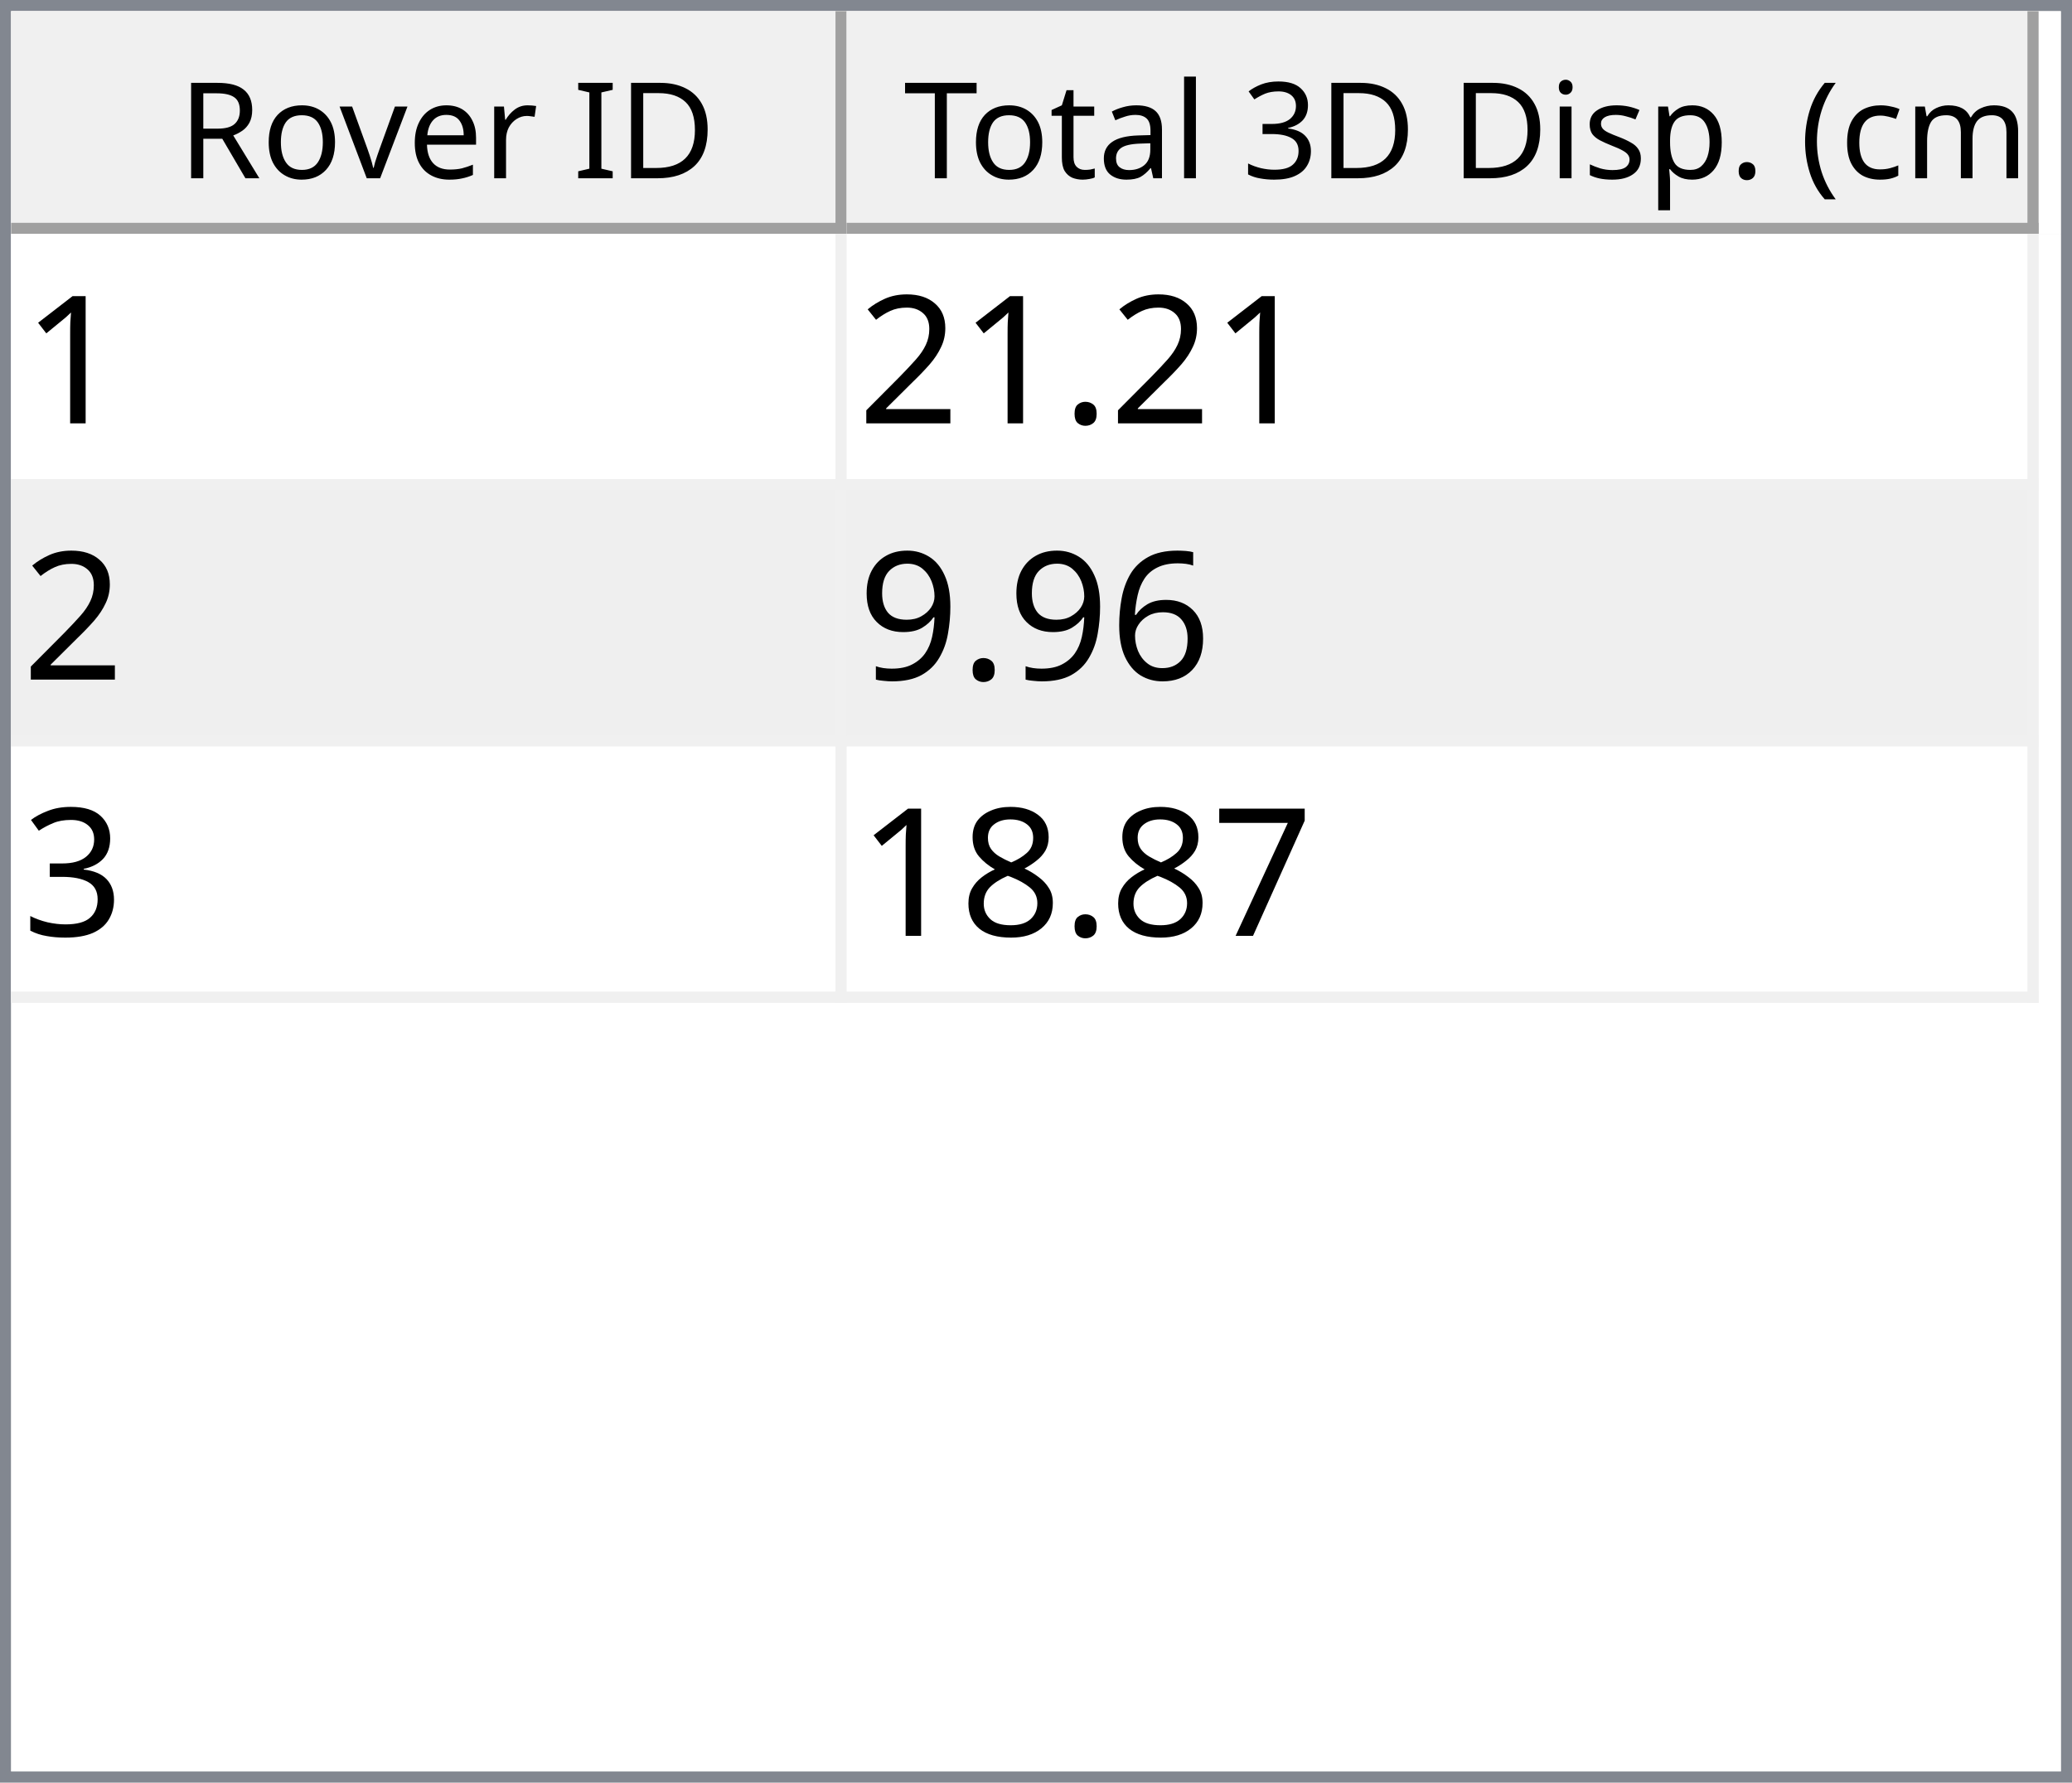
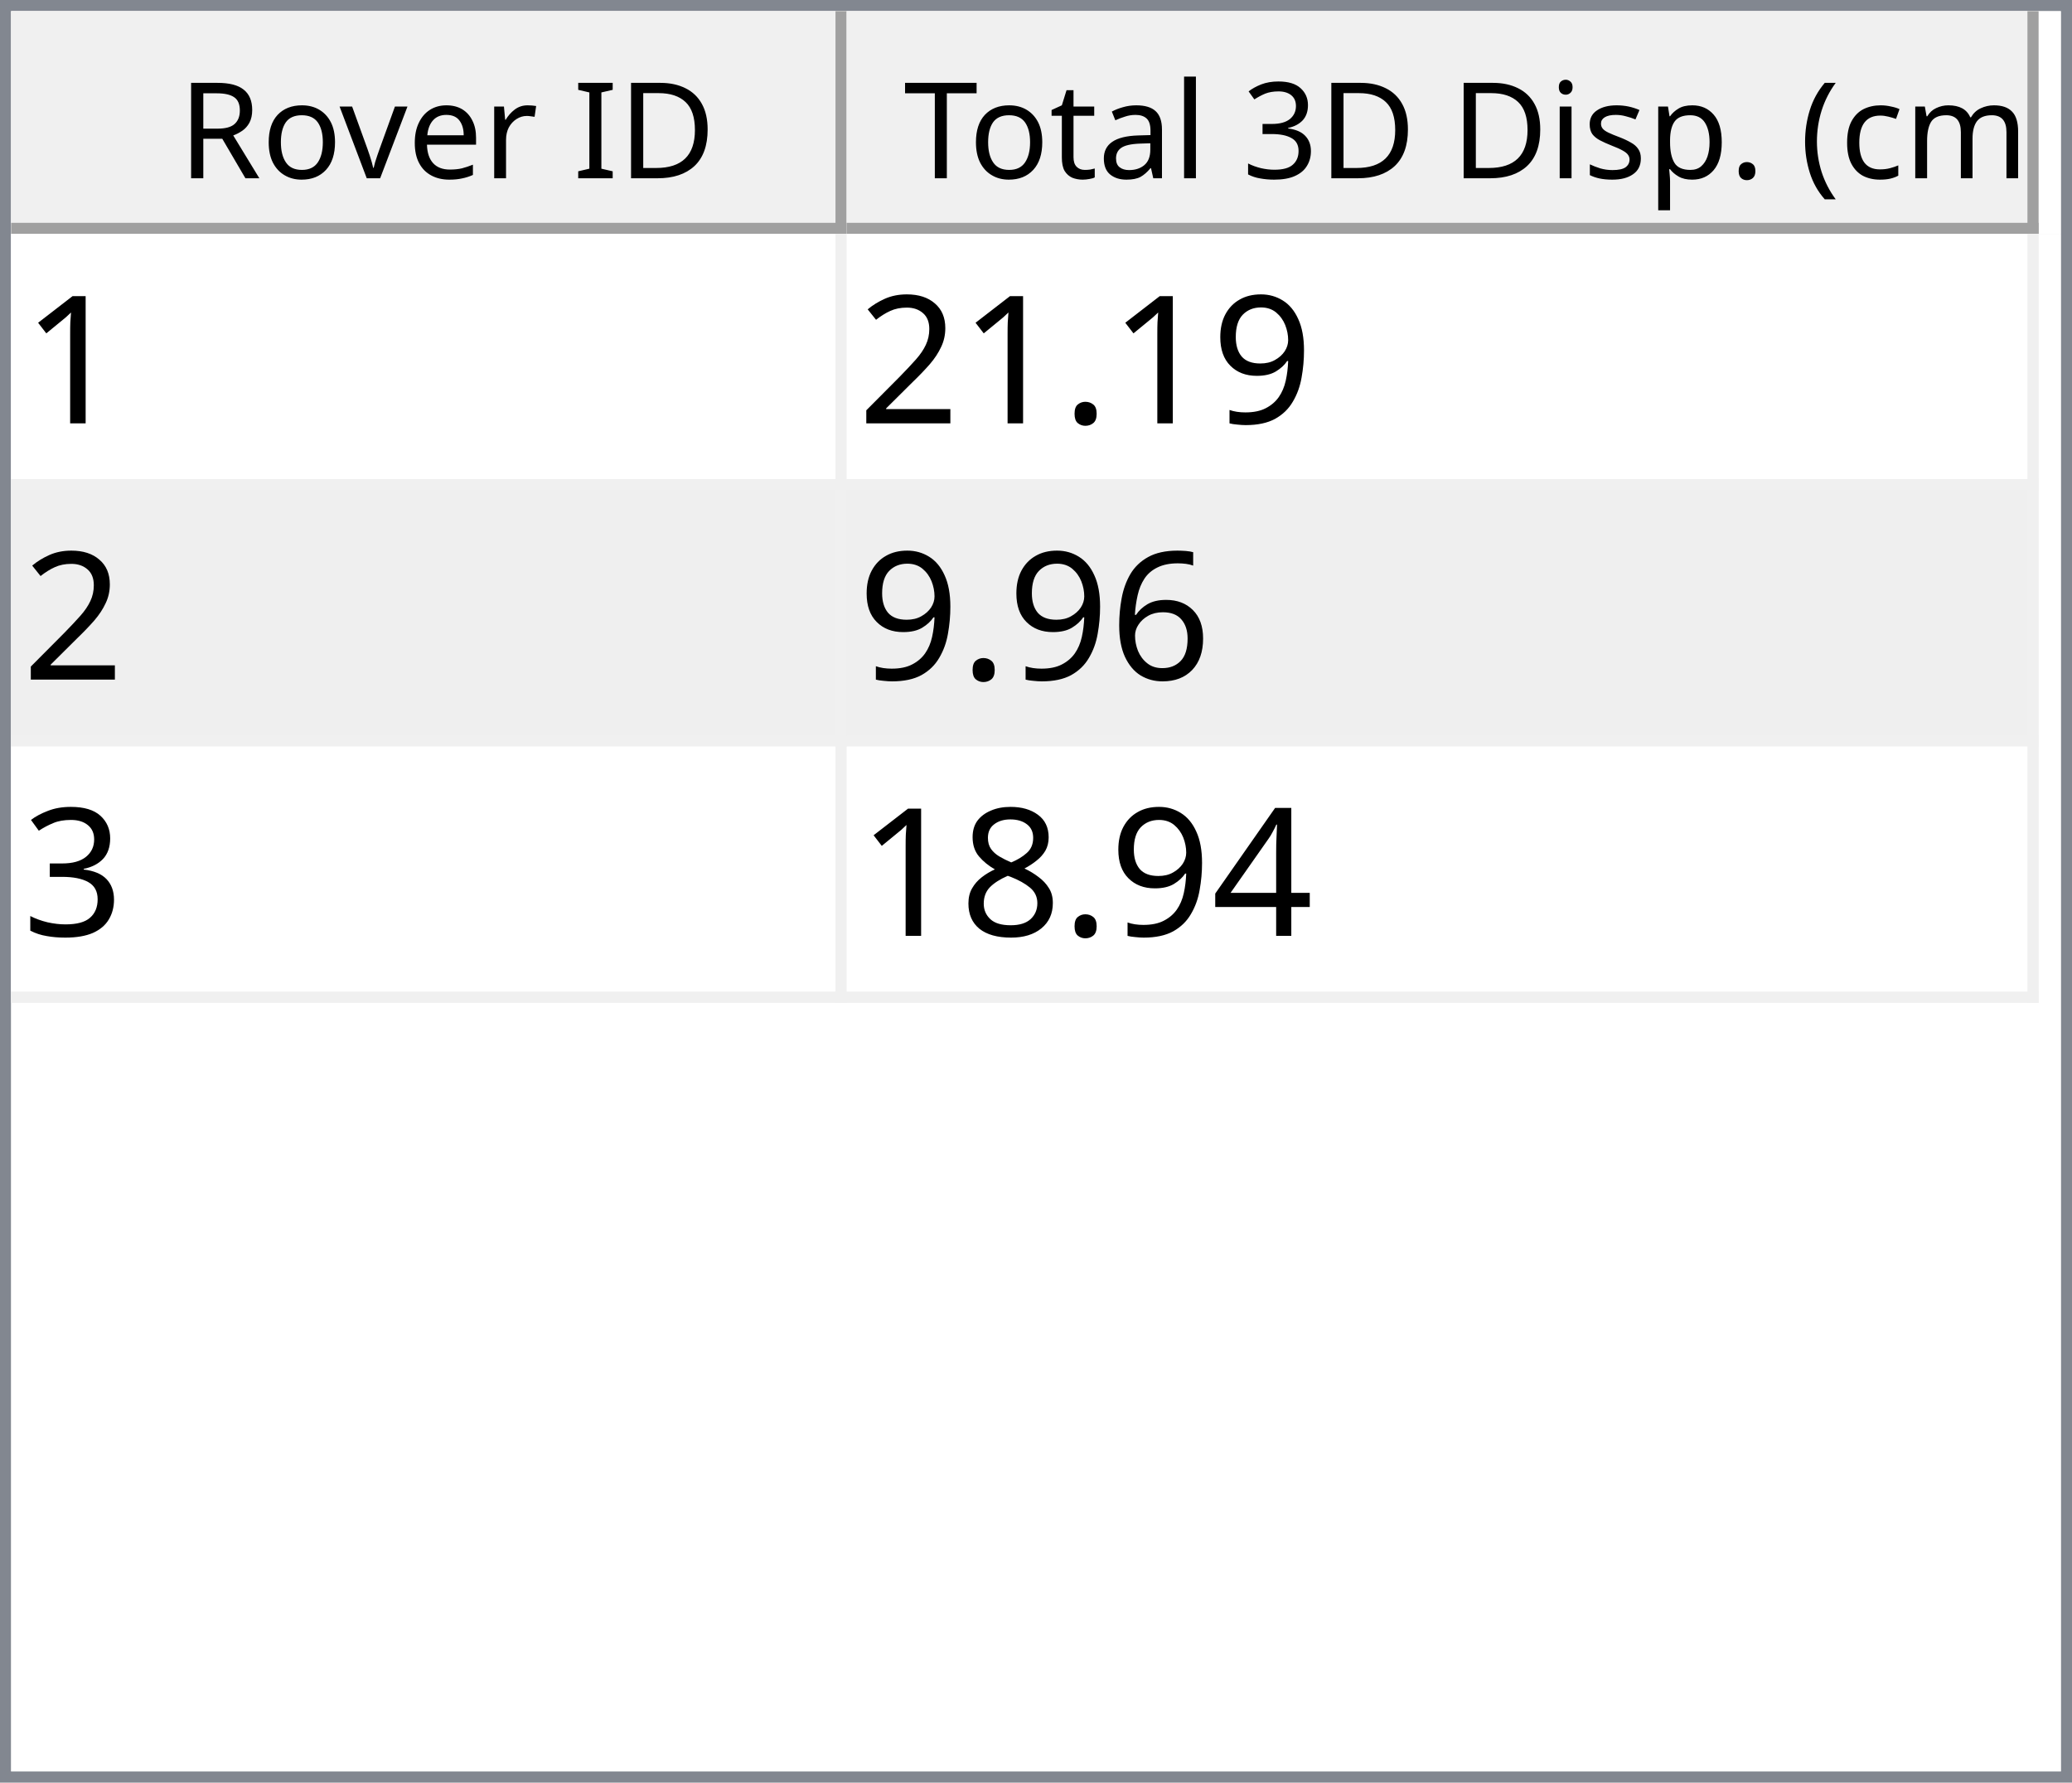
<svg xmlns="http://www.w3.org/2000/svg" style="fill-opacity:1; color-rendering:auto; color-interpolation:auto; text-rendering:auto; stroke:black; stroke-linecap:square; stroke-miterlimit:10; shape-rendering:auto; stroke-opacity:1; fill:black; stroke-dasharray:none; font-weight:normal; stroke-width:1; font-family:'Dialog'; font-style:normal; stroke-linejoin:miter; font-size:12px; stroke-dashoffset:0; image-rendering:auto;" width="186" height="160">
  <defs id="genericDefs" />
  <g>
    <defs id="defs1">
      <clipPath clipPathUnits="userSpaceOnUse" id="clipPath1">
        <path d="M0 0 L186 0 L186 160 L0 160 L0 0 Z" />
      </clipPath>
      <clipPath clipPathUnits="userSpaceOnUse" id="clipPath2">
        <path d="M0 0 L0 160 L186 160 L186 0 Z" />
      </clipPath>
      <clipPath clipPathUnits="userSpaceOnUse" id="clipPath3">
        <path d="M0 0 L0 20 L184 20 L184 0 Z" />
      </clipPath>
      <clipPath clipPathUnits="userSpaceOnUse" id="clipPath4">
        <path d="M0 0 L0 20 L75 20 L75 0 Z" />
      </clipPath>
      <clipPath clipPathUnits="userSpaceOnUse" id="clipPath5">
        <path d="M1 1 L1 19 L74 19 L74 1 Z" />
      </clipPath>
      <clipPath clipPathUnits="userSpaceOnUse" id="clipPath6">
        <path d="M0 0 L0 18 L73 18 L73 0 Z" />
      </clipPath>
      <clipPath clipPathUnits="userSpaceOnUse" id="clipPath7">
        <path d="M-0.5 -0.5 L-0.5 19.5 L74.5 19.5 L74.5 -0.5 Z" />
      </clipPath>
      <clipPath clipPathUnits="userSpaceOnUse" id="clipPath8">
        <path d="M0 0 L0 20 L107 20 L107 0 Z" />
      </clipPath>
      <clipPath clipPathUnits="userSpaceOnUse" id="clipPath9">
        <path d="M1 1 L1 19 L106 19 L106 1 Z" />
      </clipPath>
      <clipPath clipPathUnits="userSpaceOnUse" id="clipPath10">
        <path d="M0 0 L0 18 L105 18 L105 0 Z" />
      </clipPath>
      <clipPath clipPathUnits="userSpaceOnUse" id="clipPath11">
        <path d="M-0.5 -0.5 L-0.5 19.5 L106.5 19.5 L106.5 -0.5 Z" />
      </clipPath>
      <clipPath clipPathUnits="userSpaceOnUse" id="clipPath12">
        <path d="M0 0 L0 138 L184 138 L184 0 Z" />
      </clipPath>
      <clipPath clipPathUnits="userSpaceOnUse" id="clipPath13">
        <path d="M0 0 L0 69 L182 69 L182 0 Z" />
      </clipPath>
      <clipPath clipPathUnits="userSpaceOnUse" id="clipPath14">
        <path d="M-0.5 -0.5 L-0.5 68.5 L181.5 68.5 L181.5 -0.5 Z" />
      </clipPath>
      <clipPath clipPathUnits="userSpaceOnUse" id="clipPath15">
        <path d="M0 0 L0 22 L74 22 L74 0 Z" />
      </clipPath>
      <clipPath clipPathUnits="userSpaceOnUse" id="clipPath16">
        <path d="M0 0 L0 22 L106 22 L106 0 Z" />
      </clipPath>
      <font horiz-adv-x="64.551" id="font1">
        <font-face ascent="107.91" descent="25.098" units-per-em="100" style="font-style:normal; font-family:Segoe UI; font-weight:normal;" />
        <missing-glyph horiz-adv-x="64.551" d="M8.109 0 L8.109 68.266 L56.453 68.266 L56.453 0 L8.109 0 ZM15.328 7.234 L49.219 7.234 L49.219 61.031 L15.328 61.031 L15.328 7.234 Z" />
        <glyph unicode="D" horiz-adv-x="70.117" d="M9.188 0 L9.188 70.016 L28.516 70.016 Q65.531 70.016 65.531 35.891 Q65.531 19.672 55.25 9.836 Q44.969 0 27.734 0 L9.188 0 ZM17.391 62.594 L17.391 7.422 L27.828 7.422 Q41.609 7.422 49.273 14.797 Q56.938 22.172 56.938 35.688 Q56.938 62.594 28.328 62.594 L17.391 62.594 Z" />
        <glyph unicode="I" horiz-adv-x="26.611" d="M17.391 0 L9.188 0 L9.188 70.016 L17.391 70.016 L17.391 0 Z" />
        <glyph unicode=" " horiz-adv-x="27.393" d="" />
        <glyph unicode="r" horiz-adv-x="34.766" d="M34.188 41.891 Q32.078 43.5 28.125 43.5 Q23 43.5 19.555 38.672 Q16.109 33.844 16.109 25.484 L16.109 0 L8.109 0 L8.109 50 L16.109 50 L16.109 39.703 L16.312 39.703 Q18.016 44.969 21.531 47.922 Q25.047 50.875 29.391 50.875 Q32.516 50.875 34.188 50.203 L34.188 41.891 Z" />
        <glyph unicode="e" horiz-adv-x="52.295" d="M48.297 23 L12.984 23 Q13.188 14.656 17.484 10.109 Q21.781 5.562 29.297 5.562 Q37.75 5.562 44.828 11.141 L44.828 3.609 Q38.234 -1.172 27.391 -1.172 Q16.797 -1.172 10.742 5.641 Q4.688 12.453 4.688 24.812 Q4.688 36.469 11.305 43.82 Q17.922 51.172 27.734 51.172 Q37.547 51.172 42.922 44.828 Q48.297 38.484 48.297 27.203 L48.297 23 ZM40.094 29.781 Q40.047 36.719 36.75 40.578 Q33.453 44.438 27.594 44.438 Q21.922 44.438 17.969 40.383 Q14.016 36.328 13.094 29.781 L40.094 29.781 Z" />
        <glyph unicode="v" horiz-adv-x="47.9" d="M47.406 50 L27.484 0 L19.625 0 L0.688 50 L9.469 50 L22.172 13.672 Q23.578 9.672 23.922 6.688 L24.125 6.688 Q24.609 10.453 25.688 13.484 L38.969 50 L47.406 50 Z" />
        <glyph unicode="o" horiz-adv-x="58.594" d="M29 -1.172 Q17.922 -1.172 11.305 5.836 Q4.688 12.844 4.688 24.422 Q4.688 37.016 11.57 44.094 Q18.453 51.172 30.172 51.172 Q41.359 51.172 47.633 44.289 Q53.906 37.406 53.906 25.203 Q53.906 13.234 47.141 6.031 Q40.375 -1.172 29 -1.172 ZM29.594 44.438 Q21.875 44.438 17.383 39.188 Q12.891 33.938 12.891 24.703 Q12.891 15.828 17.43 10.695 Q21.969 5.562 29.594 5.562 Q37.359 5.562 41.531 10.594 Q45.703 15.625 45.703 24.906 Q45.703 34.281 41.531 39.359 Q37.359 44.438 29.594 44.438 Z" />
        <glyph unicode="R" horiz-adv-x="59.814" d="M59.375 0 L49.609 0 L37.891 19.625 Q36.281 22.359 34.766 24.289 Q33.25 26.219 31.664 27.438 Q30.078 28.656 28.25 29.219 Q26.422 29.781 24.125 29.781 L17.391 29.781 L17.391 0 L9.188 0 L9.188 70.016 L30.078 70.016 Q34.672 70.016 38.555 68.867 Q42.438 67.719 45.289 65.375 Q48.141 63.031 49.758 59.547 Q51.375 56.062 51.375 51.375 Q51.375 47.703 50.273 44.656 Q49.172 41.609 47.148 39.211 Q45.125 36.812 42.266 35.133 Q39.406 33.453 35.844 32.516 L35.844 32.328 Q37.594 31.547 38.891 30.547 Q40.188 29.547 41.359 28.18 Q42.531 26.812 43.68 25.078 Q44.828 23.344 46.234 21.047 L59.375 0 ZM17.391 62.594 L17.391 37.203 L28.516 37.203 Q31.594 37.203 34.203 38.133 Q36.812 39.062 38.719 40.797 Q40.625 42.531 41.703 45.047 Q42.781 47.562 42.781 50.688 Q42.781 56.297 39.141 59.445 Q35.5 62.594 28.609 62.594 L17.391 62.594 Z" />
        <glyph unicode=")" horiz-adv-x="30.176" d="M8.297 -15.922 L1.172 -15.922 Q16.406 2.344 16.406 26.812 Q16.406 51.469 1.078 70.016 L8.297 70.016 Q23.531 52.156 23.531 26.703 Q23.531 1.375 8.297 -15.922 Z" />
        <glyph unicode="m" horiz-adv-x="86.133" d="M79.109 0 L71.094 0 L71.094 28.719 Q71.094 37.016 68.531 40.727 Q65.969 44.438 59.906 44.438 Q54.781 44.438 51.195 39.75 Q47.609 35.062 47.609 28.516 L47.609 0 L39.594 0 L39.594 29.688 Q39.594 44.438 28.219 44.438 Q22.953 44.438 19.531 40.016 Q16.109 35.594 16.109 28.516 L16.109 0 L8.109 0 L8.109 50 L16.109 50 L16.109 42.094 L16.312 42.094 Q21.625 51.172 31.844 51.172 Q36.969 51.172 40.773 48.312 Q44.578 45.453 46 40.828 Q51.562 51.172 62.594 51.172 Q79.109 51.172 79.109 30.812 L79.109 0 Z" />
        <glyph unicode="c" horiz-adv-x="46.191" d="M42.188 2.297 Q36.422 -1.172 28.516 -1.172 Q17.828 -1.172 11.258 5.789 Q4.688 12.75 4.688 23.828 Q4.688 36.188 11.766 43.68 Q18.844 51.172 30.672 51.172 Q37.25 51.172 42.281 48.734 L42.281 40.531 Q36.719 44.438 30.375 44.438 Q22.703 44.438 17.797 38.945 Q12.891 33.453 12.891 24.516 Q12.891 15.719 17.508 10.641 Q22.125 5.562 29.891 5.562 Q36.422 5.562 42.188 9.906 L42.188 2.297 Z" />
        <glyph unicode="(" horiz-adv-x="30.176" d="M29.109 -15.922 L21.969 -15.922 Q6.844 1.375 6.844 26.703 Q6.844 52.156 21.969 70.016 L29.203 70.016 Q13.875 51.469 13.875 26.812 Q13.875 2.344 29.109 -15.922 Z" />
        <glyph unicode="." horiz-adv-x="21.68" d="M10.891 -1.078 Q8.641 -1.078 7.055 0.539 Q5.469 2.156 5.469 4.391 Q5.469 6.641 7.055 8.273 Q8.641 9.906 10.891 9.906 Q13.188 9.906 14.797 8.273 Q16.406 6.641 16.406 4.391 Q16.406 2.156 14.797 0.539 Q13.188 -1.078 10.891 -1.078 Z" />
        <glyph unicode="p" horiz-adv-x="58.789" d="M16.312 7.234 L16.109 7.234 L16.109 -23 L8.109 -23 L8.109 50 L16.109 50 L16.109 41.219 L16.312 41.219 Q22.219 51.172 33.594 51.172 Q43.266 51.172 48.688 44.461 Q54.109 37.75 54.109 26.469 Q54.109 13.922 48 6.375 Q41.891 -1.172 31.297 -1.172 Q21.578 -1.172 16.312 7.234 ZM16.109 27.391 L16.109 20.406 Q16.109 14.203 20.141 9.883 Q24.172 5.562 30.375 5.562 Q37.641 5.562 41.773 11.133 Q45.906 16.703 45.906 26.609 Q45.906 34.969 42.047 39.703 Q38.188 44.438 31.594 44.438 Q24.609 44.438 20.359 39.578 Q16.109 34.719 16.109 27.391 Z" />
        <glyph unicode="s" horiz-adv-x="42.432" d="M5.078 1.812 L5.078 10.406 Q11.625 5.562 19.484 5.562 Q30.031 5.562 30.031 12.594 Q30.031 14.594 29.125 15.992 Q28.219 17.391 26.68 18.461 Q25.141 19.531 23.07 20.383 Q21 21.234 18.609 22.172 Q15.281 23.484 12.766 24.828 Q10.25 26.172 8.57 27.859 Q6.891 29.547 6.031 31.695 Q5.172 33.844 5.172 36.719 Q5.172 40.234 6.789 42.945 Q8.406 45.656 11.086 47.484 Q13.766 49.312 17.211 50.242 Q20.656 51.172 24.312 51.172 Q30.812 51.172 35.938 48.922 L35.938 40.828 Q30.422 44.438 23.25 44.438 Q21 44.438 19.195 43.922 Q17.391 43.406 16.094 42.477 Q14.797 41.547 14.086 40.258 Q13.375 38.969 13.375 37.406 Q13.375 35.453 14.086 34.133 Q14.797 32.812 16.164 31.789 Q17.531 30.766 19.484 29.938 Q21.438 29.109 23.922 28.125 Q27.25 26.859 29.883 25.516 Q32.516 24.172 34.375 22.484 Q36.234 20.797 37.234 18.602 Q38.234 16.406 38.234 13.375 Q38.234 9.672 36.602 6.938 Q34.969 4.203 32.234 2.398 Q29.5 0.594 25.93 -0.289 Q22.359 -1.172 18.453 -1.172 Q10.75 -1.172 5.078 1.812 Z" />
        <glyph unicode="i" horiz-adv-x="24.219" d="M12.203 62.703 Q10.062 62.703 8.547 64.164 Q7.031 65.625 7.031 67.875 Q7.031 70.125 8.547 71.609 Q10.062 73.094 12.203 73.094 Q14.406 73.094 15.945 71.609 Q17.484 70.125 17.484 67.875 Q17.484 65.719 15.945 64.211 Q14.406 62.703 12.203 62.703 ZM16.109 0 L8.109 0 L8.109 50 L16.109 50 L16.109 0 Z" />
        <glyph unicode="3" horiz-adv-x="53.906" d="M46.531 19.828 Q46.531 15.094 44.75 11.211 Q42.969 7.328 39.719 4.57 Q36.469 1.812 31.93 0.297 Q27.391 -1.219 21.922 -1.219 Q11.922 -1.219 6 2.594 L6 11.188 Q13.094 5.609 22.219 5.609 Q25.875 5.609 28.828 6.539 Q31.781 7.469 33.906 9.227 Q36.031 10.984 37.18 13.477 Q38.328 15.969 38.328 19.094 Q38.328 32.812 18.797 32.812 L12.984 32.812 L12.984 39.594 L18.5 39.594 Q35.797 39.594 35.797 52.484 Q35.797 64.406 22.609 64.406 Q15.188 64.406 8.688 59.422 L8.688 67.188 Q15.375 71.188 24.609 71.188 Q29 71.188 32.57 69.969 Q36.141 68.75 38.68 66.555 Q41.219 64.359 42.609 61.281 Q44 58.203 44 54.5 Q44 40.672 30.031 36.719 L30.031 36.531 Q33.594 36.141 36.625 34.797 Q39.656 33.453 41.852 31.305 Q44.047 29.156 45.289 26.25 Q46.531 23.344 46.531 19.828 Z" />
        <glyph unicode="l" horiz-adv-x="24.219" d="M16.109 0 L8.109 0 L8.109 74.031 L16.109 74.031 L16.109 0 Z" />
        <glyph unicode="a" horiz-adv-x="50.879" d="M43.891 0 L35.891 0 L35.891 7.812 L35.688 7.812 Q30.469 -1.172 20.312 -1.172 Q12.844 -1.172 8.617 2.781 Q4.391 6.734 4.391 13.281 Q4.391 27.297 20.906 29.594 L35.891 31.688 Q35.891 44.438 25.594 44.438 Q16.547 44.438 9.281 38.281 L9.281 46.484 Q16.656 51.172 26.266 51.172 Q43.891 51.172 43.891 32.516 L43.891 0 ZM35.891 25.297 L23.828 23.641 Q18.266 22.859 15.43 20.875 Q12.594 18.891 12.594 13.875 Q12.594 10.203 15.211 7.883 Q17.828 5.562 22.172 5.562 Q28.125 5.562 32.008 9.742 Q35.891 13.922 35.891 20.312 L35.891 25.297 Z" />
        <glyph unicode="t" horiz-adv-x="33.887" d="M31.297 0.484 Q28.469 -1.078 23.828 -1.078 Q10.688 -1.078 10.688 13.578 L10.688 43.172 L2.094 43.172 L2.094 50 L10.688 50 L10.688 62.203 L18.703 64.797 L18.703 50 L31.297 50 L31.297 43.172 L18.703 43.172 L18.703 14.984 Q18.703 9.969 20.414 7.82 Q22.125 5.672 26.078 5.672 Q29.109 5.672 31.297 7.328 L31.297 0.484 Z" />
        <glyph unicode="T" horiz-adv-x="52.393" d="M50.594 62.594 L30.375 62.594 L30.375 0 L22.172 0 L22.172 62.594 L2 62.594 L2 70.016 L50.594 70.016 L50.594 62.594 Z" />
      </font>
      <font horiz-adv-x="75.0" id="font2">
        <font-face ascent="100.537" descent="21.973" units-per-em="100" style="font-style:normal; font-family:sans-serif; font-weight:normal;" />
        <missing-glyph horiz-adv-x="75.0" d="M12.5 0 L12.5 62.5 L62.5 62.5 L62.5 0 L12.5 0 ZM14.062 1.562 L60.938 1.562 L60.938 60.938 L14.062 60.938 L14.062 1.562 Z" />
        <glyph unicode="1" horiz-adv-x="55.615" d="M37.25 0 L28.469 0 L28.469 56 Q25.297 52.984 20.141 49.953 Q14.984 46.922 10.891 45.406 L10.891 53.906 Q18.266 57.375 23.781 62.305 Q29.297 67.234 31.594 71.875 L37.25 71.875 L37.25 0 Z" />
+         <glyph unicode="9" horiz-adv-x="55.615" d="M5.469 16.547 L13.922 17.328 Q14.984 11.375 18.016 8.688 Q21.047 6 25.781 6 Q29.828 6 32.883 7.859 Q35.938 9.719 37.891 12.82 Q39.844 15.922 41.164 21.195 Q42.484 26.469 42.484 31.938 Q42.484 32.516 42.438 33.688 Q39.797 29.5 35.234 26.883 Q30.672 24.266 25.344 24.266 Q16.453 24.266 10.305 30.711 Q4.156 37.156 4.156 47.703 Q4.156 58.594 10.578 65.234 Q17 71.875 26.656 71.875 Q33.641 71.875 39.43 68.117 Q45.219 64.359 48.219 57.398 Q51.219 50.438 51.219 37.25 Q51.219 23.531 48.242 15.406 Q45.266 7.281 39.383 3.031 Q33.5 -1.219 25.594 -1.219 Q17.188 -1.219 11.867 3.445 Q6.547 8.109 5.469 16.547 ZM41.453 48.141 Q41.453 55.719 37.43 60.156 Q33.406 64.594 27.734 64.594 Q21.875 64.594 17.531 59.812 Q13.188 55.031 13.188 47.406 Q13.188 40.578 17.312 36.305 Q21.438 32.031 27.484 32.031 Q33.594 32.031 37.523 36.305 Q41.453 40.578 41.453 48.141 Z" />
        <glyph unicode="." horiz-adv-x="27.783" d="M9.078 0 L9.078 10.016 L19.094 10.016 L19.094 0 L9.078 0 Z" />
        <glyph unicode="2" horiz-adv-x="55.615" d="M50.344 8.453 L50.344 0 L3.031 0 Q2.938 3.172 4.047 6.109 Q5.859 10.938 9.836 15.625 Q13.812 20.312 21.344 26.469 Q33.016 36.031 37.117 41.625 Q41.219 47.219 41.219 52.203 Q41.219 57.422 37.477 61.008 Q33.734 64.594 27.734 64.594 Q21.391 64.594 17.578 60.789 Q13.766 56.984 13.719 50.25 L4.688 51.172 Q5.609 61.281 11.664 66.578 Q17.719 71.875 27.938 71.875 Q38.234 71.875 44.242 66.164 Q50.25 60.453 50.25 52 Q50.25 47.703 48.492 43.555 Q46.734 39.406 42.656 34.812 Q38.578 30.219 29.109 22.219 Q21.188 15.578 18.945 13.211 Q16.703 10.844 15.234 8.453 L50.344 8.453 Z" />
        <glyph unicode="6" horiz-adv-x="55.615" d="M49.75 54.047 L41.016 53.375 Q39.844 58.547 37.703 60.891 Q34.125 64.656 28.906 64.656 Q24.703 64.656 21.531 62.312 Q17.391 59.281 14.992 53.469 Q12.594 47.656 12.5 36.922 Q15.672 41.75 20.266 44.094 Q24.859 46.438 29.891 46.438 Q38.672 46.438 44.852 39.969 Q51.031 33.5 51.031 23.25 Q51.031 16.5 48.125 10.719 Q45.219 4.938 40.141 1.859 Q35.062 -1.219 28.609 -1.219 Q17.625 -1.219 10.695 6.859 Q3.766 14.938 3.766 33.5 Q3.766 54.25 11.422 63.672 Q18.109 71.875 29.438 71.875 Q37.891 71.875 43.289 67.141 Q48.688 62.406 49.75 54.047 ZM13.875 23.188 Q13.875 18.656 15.797 14.508 Q17.719 10.359 21.188 8.18 Q24.656 6 28.469 6 Q34.031 6 38.039 10.492 Q42.047 14.984 42.047 22.703 Q42.047 30.125 38.086 34.398 Q34.125 38.672 28.125 38.672 Q22.172 38.672 18.023 34.398 Q13.875 30.125 13.875 23.188 Z" />
-         <glyph unicode="9" horiz-adv-x="55.615" d="M5.469 16.547 L13.922 17.328 Q14.984 11.375 18.016 8.688 Q21.047 6 25.781 6 Q29.828 6 32.883 7.859 Q35.938 9.719 37.891 12.82 Q39.844 15.922 41.164 21.195 Q42.484 26.469 42.484 31.938 Q42.484 32.516 42.438 33.688 Q39.797 29.5 35.234 26.883 Q30.672 24.266 25.344 24.266 Q16.453 24.266 10.305 30.711 Q4.156 37.156 4.156 47.703 Q4.156 58.594 10.578 65.234 Q17 71.875 26.656 71.875 Q33.641 71.875 39.43 68.117 Q45.219 64.359 48.219 57.398 Q51.219 50.438 51.219 37.25 Q51.219 23.531 48.242 15.406 Q45.266 7.281 39.383 3.031 Q33.5 -1.219 25.594 -1.219 Q17.188 -1.219 11.867 3.445 Q6.547 8.109 5.469 16.547 ZM41.453 48.141 Q41.453 55.719 37.43 60.156 Q33.406 64.594 27.734 64.594 Q21.875 64.594 17.531 59.812 Q13.188 55.031 13.188 47.406 Q13.188 40.578 17.312 36.305 Q21.438 32.031 27.484 32.031 Q33.594 32.031 37.523 36.305 Q41.453 40.578 41.453 48.141 Z" />
        <glyph unicode="3" horiz-adv-x="55.615" d="M4.203 18.891 L12.984 20.062 Q14.5 12.594 18.141 9.297 Q21.781 6 27 6 Q33.203 6 37.477 10.297 Q41.75 14.594 41.75 20.953 Q41.75 27 37.797 30.93 Q33.844 34.859 27.734 34.859 Q25.25 34.859 21.531 33.891 L22.516 41.609 Q23.391 41.5 23.922 41.5 Q29.547 41.5 34.039 44.43 Q38.531 47.359 38.531 53.469 Q38.531 58.297 35.258 61.477 Q31.984 64.656 26.812 64.656 Q21.688 64.656 18.266 61.43 Q14.844 58.203 13.875 51.766 L5.078 53.328 Q6.688 62.156 12.398 67.016 Q18.109 71.875 26.609 71.875 Q32.469 71.875 37.398 69.359 Q42.328 66.844 44.945 62.5 Q47.562 58.156 47.562 53.266 Q47.562 48.641 45.07 44.828 Q42.578 41.016 37.703 38.766 Q44.047 37.312 47.562 32.695 Q51.078 28.078 51.078 21.141 Q51.078 11.766 44.242 5.25 Q37.406 -1.266 26.953 -1.266 Q17.531 -1.266 11.305 4.352 Q5.078 9.969 4.203 18.891 Z" />
-         <glyph unicode="7" horiz-adv-x="55.615" d="M4.734 62.203 L4.734 70.656 L51.078 70.656 L51.078 63.812 Q44.234 56.547 37.523 44.484 Q30.812 32.422 27.156 19.672 Q24.516 10.688 23.781 0 L14.75 0 Q14.891 8.453 18.062 20.414 Q21.234 32.375 27.172 43.484 Q33.109 54.594 39.797 62.203 L4.734 62.203 Z" />
+         <glyph unicode="4" horiz-adv-x="55.615" d="M32.328 0 L32.328 17.141 L1.266 17.141 L1.266 25.203 L33.938 71.578 L41.109 71.578 L41.109 25.203 L50.781 25.203 L50.781 17.141 L41.109 17.141 L41.109 0 L32.328 0 ZM32.328 25.203 L32.328 57.469 L9.906 25.203 L32.328 25.203 Z" />
        <glyph unicode="8" horiz-adv-x="55.615" d="M17.672 38.812 Q12.203 40.828 9.57 44.539 Q6.938 48.25 6.938 53.422 Q6.938 61.234 12.555 66.555 Q18.172 71.875 27.484 71.875 Q36.859 71.875 42.578 66.43 Q48.297 60.984 48.297 53.172 Q48.297 48.188 45.68 44.508 Q43.062 40.828 37.75 38.812 Q44.344 36.672 47.781 31.883 Q51.219 27.094 51.219 20.453 Q51.219 11.281 44.727 5.031 Q38.234 -1.219 27.641 -1.219 Q17.047 -1.219 10.547 5.055 Q4.047 11.328 4.047 20.703 Q4.047 27.688 7.594 32.398 Q11.141 37.109 17.672 38.812 ZM15.922 53.719 Q15.922 48.641 19.195 45.414 Q22.469 42.188 27.688 42.188 Q32.766 42.188 36.016 45.383 Q39.266 48.578 39.266 53.219 Q39.266 58.062 35.914 61.359 Q32.562 64.656 27.594 64.656 Q22.562 64.656 19.242 61.43 Q15.922 58.203 15.922 53.719 ZM13.094 20.656 Q13.094 16.891 14.875 13.375 Q16.656 9.859 20.172 7.93 Q23.688 6 27.734 6 Q34.031 6 38.133 10.055 Q42.234 14.109 42.234 20.359 Q42.234 26.703 38.016 30.859 Q33.797 35.016 27.438 35.016 Q21.234 35.016 17.164 30.914 Q13.094 26.812 13.094 20.656 Z" />
      </font>
    </defs>
    <g style="fill:white; stroke:white;">
      <rect x="0" y="0" width="186" style="clip-path:url(#clipPath1); stroke:none;" height="160" />
    </g>
    <g style="fill:white; text-rendering:optimizeSpeed; color-rendering:optimizeSpeed; image-rendering:optimizeSpeed; shape-rendering:crispEdges; stroke:white; color-interpolation:sRGB;">
      <rect x="0" width="186" height="160" y="0" style="stroke:none;" />
      <path style="stroke:none;" d="M0 160 L186 160 L186 0 L0 0 Z" />
    </g>
    <g style="fill:rgb(240,240,240); font-family:'Segoe UI'; stroke:rgb(240,240,240);">
      <rect x="0" y="0" width="186" style="clip-path:url(#clipPath2); stroke:none;" height="160" />
    </g>
    <g style="fill:rgb(130,135,144); font-family:'Segoe UI'; stroke:rgb(130,135,144);">
      <path d="M0 0 L186 0 L186 160 L0 160 L0 0 ZM1 1 L185 1 L185 159 L1 159 L1 1 Z" style="fill-rule:evenodd; clip-path:url(#clipPath2); stroke:none;" />
    </g>
    <g style="fill:white; font-family:'Segoe UI'; stroke:white;" transform="translate(1,1)">
      <rect x="0" y="0" width="184" style="clip-path:url(#clipPath3); stroke:none;" height="20" />
    </g>
    <g style="fill:rgb(240,240,240); font-family:'Segoe UI'; stroke:rgb(240,240,240);" transform="translate(1,1)">
      <rect x="0" y="0" width="75" style="clip-path:url(#clipPath4); stroke:none;" height="20" />
    </g>
    <g style="font-family:'Segoe UI';" transform="translate(2,2)">
      <text x="14" xml:space="preserve" y="14" style="clip-path:url(#clipPath6); stroke:none;">Rover ID</text>
    </g>
    <g style="fill:rgb(160,160,160); font-family:'Segoe UI'; stroke:rgb(160,160,160); stroke-linejoin:bevel;" transform="translate(1.5,1.5)">
      <line x1="74" x2="74" y1="0" style="fill:none; clip-path:url(#clipPath7);" y2="19" />
    </g>
    <g style="fill:rgb(160,160,160); font-family:'Segoe UI'; stroke:rgb(160,160,160); stroke-linejoin:bevel;" transform="matrix(1,0,0,1,1,1) translate(0.5,0.5)">
      <line x1="0" x2="74" y1="19" style="fill:none; clip-path:url(#clipPath7);" y2="19" />
    </g>
    <g style="fill:rgb(240,240,240); font-family:'Segoe UI'; stroke:rgb(240,240,240);" transform="translate(76,1)">
      <rect x="0" y="0" width="107" style="clip-path:url(#clipPath8); stroke:none;" height="20" />
    </g>
    <g style="font-family:'Segoe UI';" transform="translate(77,2)">
      <text x="1" xml:space="preserve" y="14" style="clip-path:url(#clipPath10); stroke:none;"> Total 3D Disp. (cm)</text>
    </g>
    <g style="fill:rgb(160,160,160); font-family:'Segoe UI'; stroke:rgb(160,160,160); stroke-linejoin:bevel;" transform="translate(76.5,1.5)">
      <line x1="106" x2="106" y1="0" style="fill:none; clip-path:url(#clipPath11);" y2="19" />
    </g>
    <g style="fill:rgb(160,160,160); font-family:'Segoe UI'; stroke:rgb(160,160,160); stroke-linejoin:bevel;" transform="matrix(1,0,0,1,76,1) translate(0.5,0.5)">
      <line x1="0" x2="106" y1="19" style="fill:none; clip-path:url(#clipPath11);" y2="19" />
    </g>
    <g style="fill:white; font-family:'Segoe UI'; stroke:white;" transform="translate(1,21)">
      <rect x="0" y="0" width="184" style="clip-path:url(#clipPath12); stroke:none;" height="138" />
    </g>
    <g style="fill:rgb(240,240,240); font-size:16px; font-family:sans-serif; stroke:rgb(240,240,240);" transform="translate(1,21)">
      <rect x="0" y="0" width="182" style="clip-path:url(#clipPath13); stroke:none;" height="69" />
      <line transform="translate(0.5,0.5)" x1="0" x2="181" y1="22" style="clip-path:url(#clipPath14); fill:none; stroke-linejoin:bevel;" y2="22" />
    </g>
    <g transform="matrix(1,0,0,1,1,21) translate(0.5,0.5)" style="fill:rgb(240,240,240); font-size:16px; font-family:sans-serif; stroke:rgb(240,240,240); stroke-linejoin:bevel;">
      <line x1="0" x2="181" y1="45" style="fill:none; clip-path:url(#clipPath14);" y2="45" />
    </g>
    <g transform="matrix(1,0,0,1,1,21) translate(0.5,0.5)" style="fill:rgb(240,240,240); font-size:16px; font-family:sans-serif; stroke:rgb(240,240,240); stroke-linejoin:bevel;">
      <line x1="0" x2="181" y1="68" style="fill:none; clip-path:url(#clipPath14);" y2="68" />
    </g>
    <g transform="matrix(1,0,0,1,1,21) translate(0.5,0.5)" style="fill:rgb(240,240,240); font-size:16px; font-family:sans-serif; stroke:rgb(240,240,240); stroke-linejoin:bevel;">
      <line x1="74" x2="74" y1="0" style="fill:none; clip-path:url(#clipPath14);" y2="68" />
    </g>
    <g transform="matrix(1,0,0,1,1,21) translate(0.5,0.5)" style="fill:rgb(240,240,240); font-size:16px; font-family:sans-serif; stroke:rgb(240,240,240); stroke-linejoin:bevel;">
      <line x1="181" x2="181" y1="0" style="fill:none; clip-path:url(#clipPath14);" y2="68" />
    </g>
    <g style="fill:white; font-size:16px; font-family:sans-serif; stroke:white;" transform="matrix(1,0,0,1,1,21)">
      <rect x="0" y="0" width="74" style="clip-path:url(#clipPath15); stroke:none;" height="22" />
      <text x="1" y="17" style="fill:black; clip-path:url(#clipPath15); stroke:none;" xml:space="preserve">1</text>
    </g>
    <g style="fill:white; font-size:16px; font-family:sans-serif; stroke:white;" transform="matrix(1,0,0,1,1,21) translate(75,0)">
      <rect x="0" y="0" width="106" style="clip-path:url(#clipPath16); stroke:none;" height="22" />
-       <text x="1" y="17" style="fill:black; clip-path:url(#clipPath16); stroke:none;" xml:space="preserve">21.21</text>
+       <text x="1" y="17" style="fill:black; clip-path:url(#clipPath16); stroke:none;" xml:space="preserve">21.19</text>
    </g>
    <g style="fill:rgb(239,239,239); font-size:16px; font-family:sans-serif; stroke:rgb(239,239,239);" transform="matrix(1,0,0,1,1,21) translate(0,23)">
      <rect x="0" y="0" width="74" style="clip-path:url(#clipPath15); stroke:none;" height="22" />
      <text x="1" y="17" style="fill:black; clip-path:url(#clipPath15); stroke:none;" xml:space="preserve">2</text>
    </g>
    <g style="fill:rgb(239,239,239); font-size:16px; font-family:sans-serif; stroke:rgb(239,239,239);" transform="matrix(1,0,0,1,1,21) translate(75,23)">
      <rect x="0" y="0" width="106" style="clip-path:url(#clipPath16); stroke:none;" height="22" />
      <text x="1" y="17" style="fill:black; clip-path:url(#clipPath16); stroke:none;" xml:space="preserve">9.96</text>
    </g>
    <g style="fill:white; font-size:16px; font-family:sans-serif; stroke:white;" transform="matrix(1,0,0,1,1,21) translate(0,46)">
      <rect x="0" y="0" width="74" style="clip-path:url(#clipPath15); stroke:none;" height="22" />
      <text x="1" y="17" style="fill:black; clip-path:url(#clipPath15); stroke:none;" xml:space="preserve">3</text>
    </g>
    <g style="fill:white; font-size:16px; font-family:sans-serif; stroke:white;" transform="matrix(1,0,0,1,1,21) translate(75,46)">
      <rect x="0" y="0" width="106" style="clip-path:url(#clipPath16); stroke:none;" height="22" />
-       <text x="1" y="17" style="fill:black; clip-path:url(#clipPath16); stroke:none;" xml:space="preserve">18.87</text>
+       <text x="1" y="17" style="fill:black; clip-path:url(#clipPath16); stroke:none;" xml:space="preserve">18.94</text>
    </g>
  </g>
</svg>
